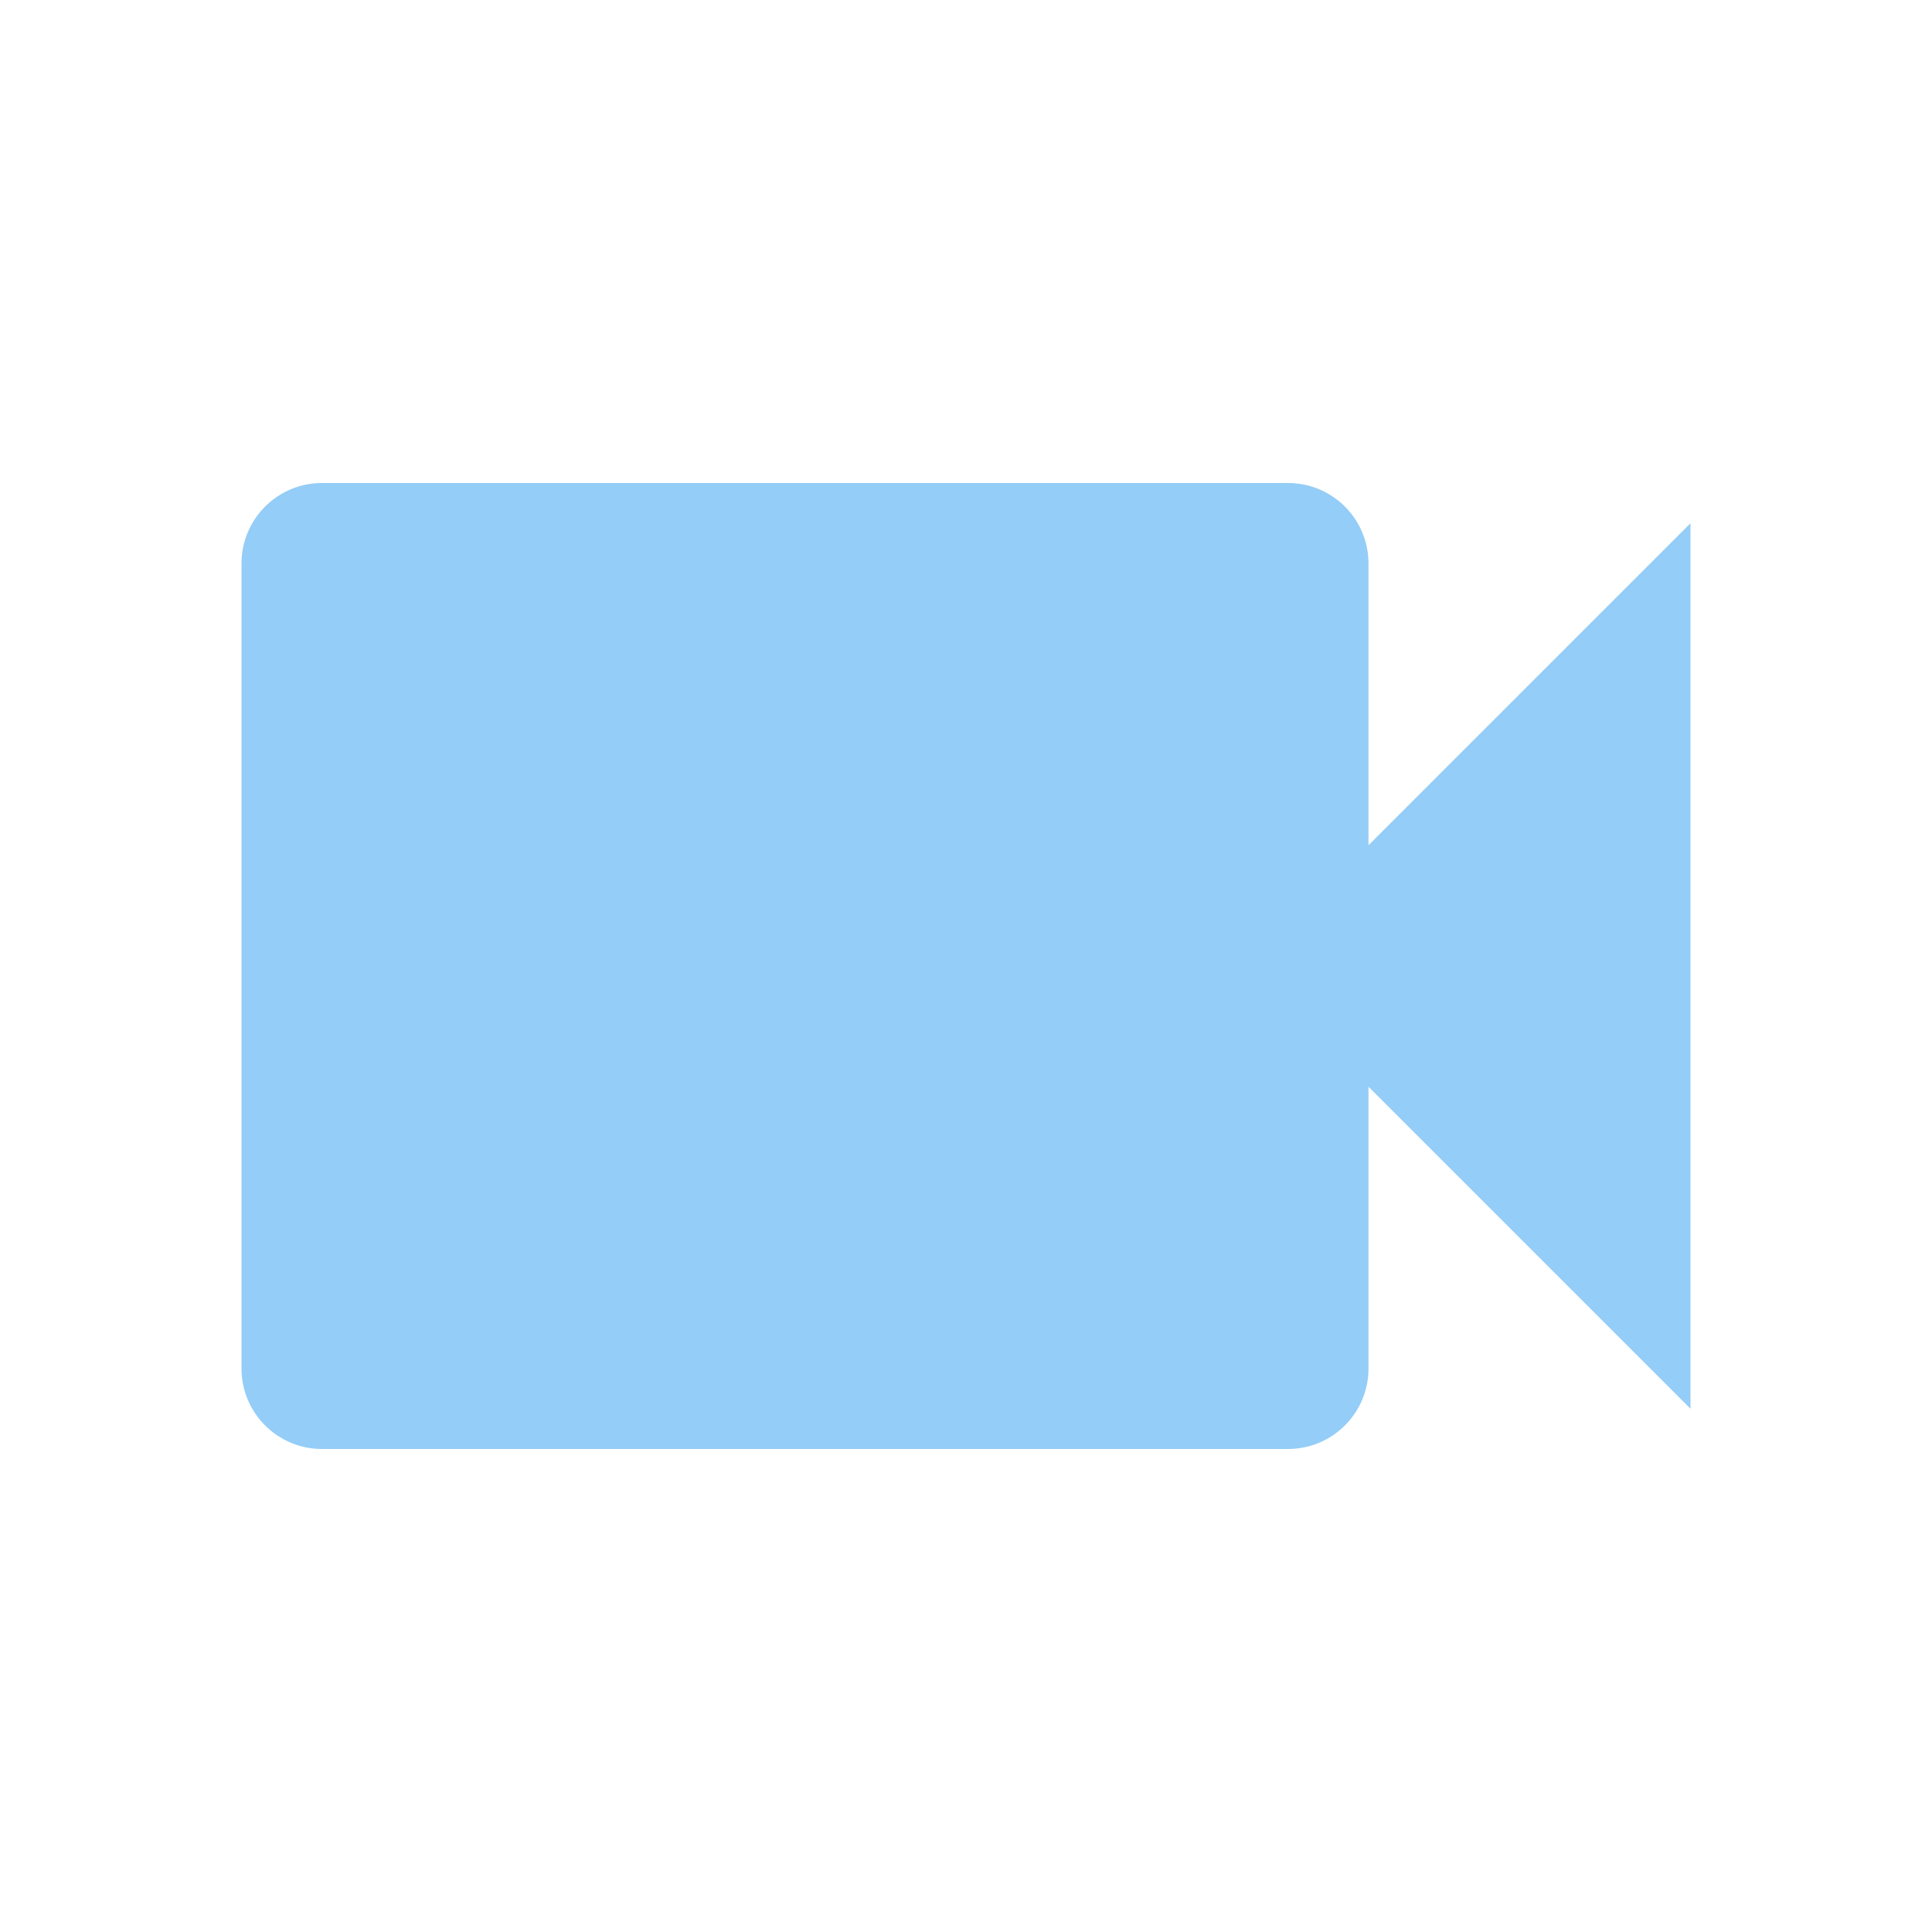
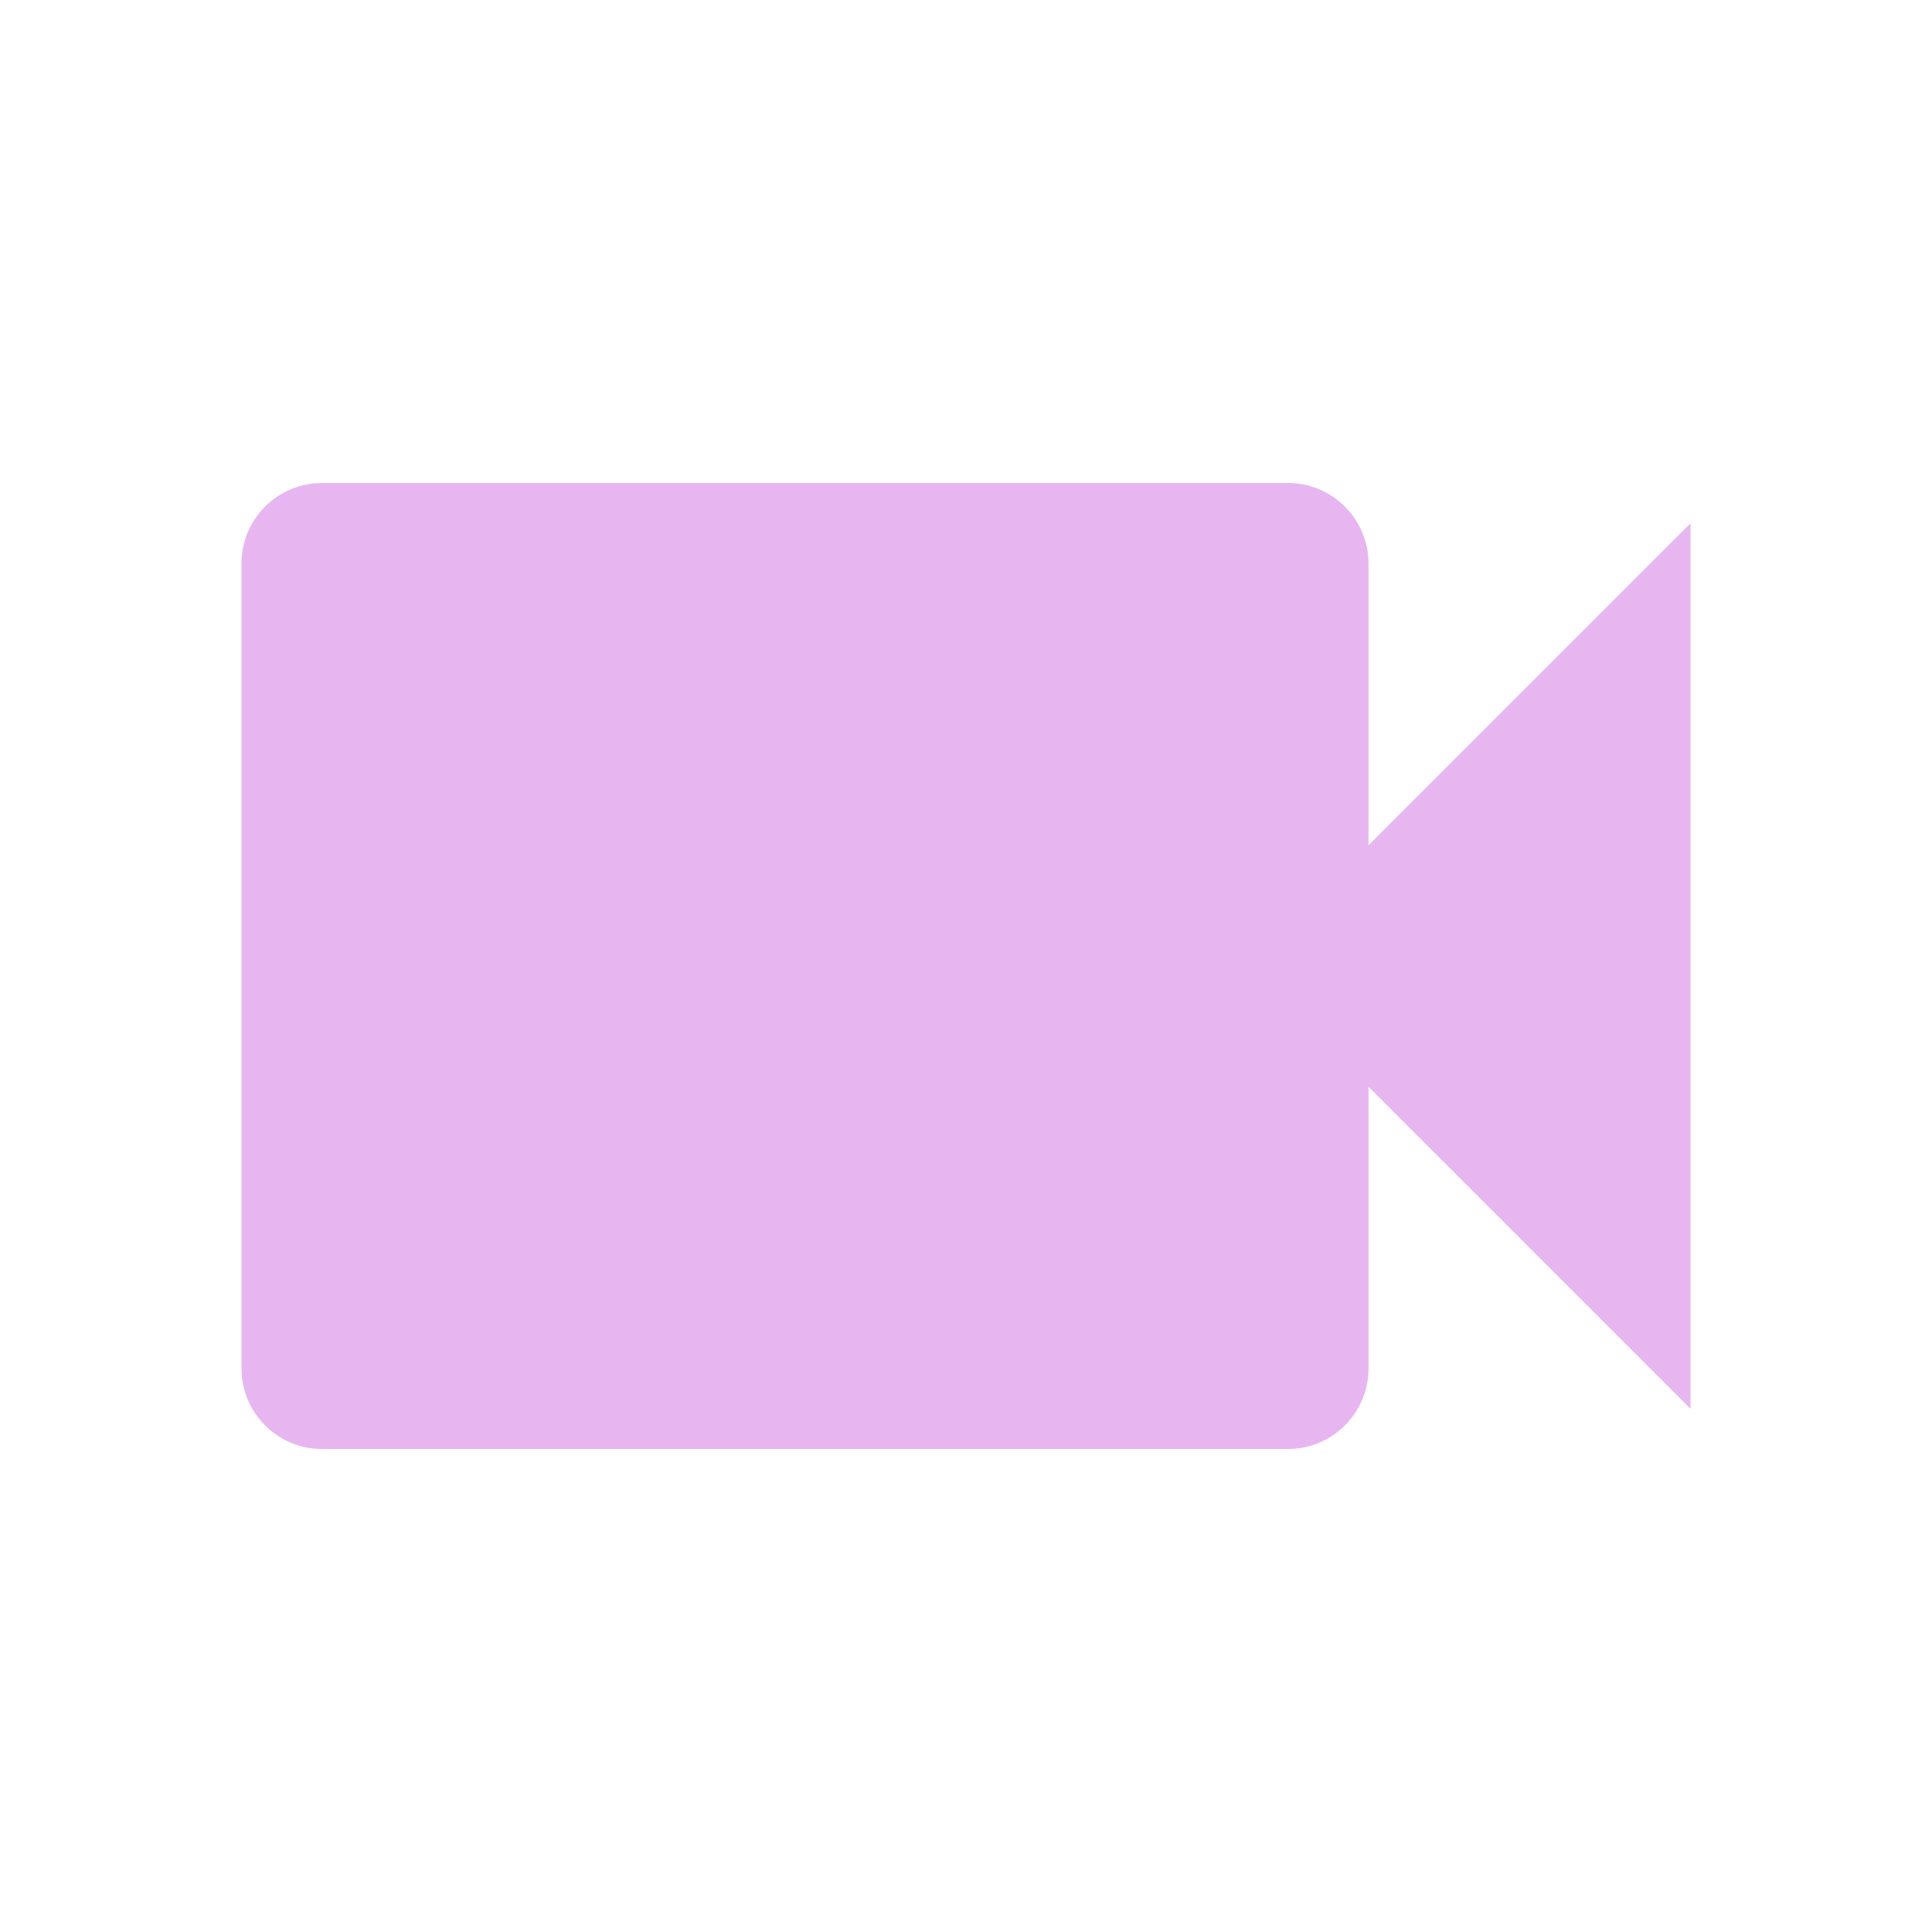
- <svg xmlns="http://www.w3.org/2000/svg" fill="#94CDF7" preserveAspectRatio="xMidYMid meet" id="mdi-video" viewBox="0 0 24 24">
+ <svg xmlns="http://www.w3.org/2000/svg" fill="#E7B6F1" preserveAspectRatio="xMidYMid meet" id="mdi-video" viewBox="0 0 24 24">
  <path d="M17,10.5V7A1,1 0 0,0 16,6H4A1,1 0 0,0 3,7V17A1,1 0 0,0 4,18H16A1,1 0 0,0 17,17V13.5L21,17.5V6.5L17,10.5Z" />
</svg>
